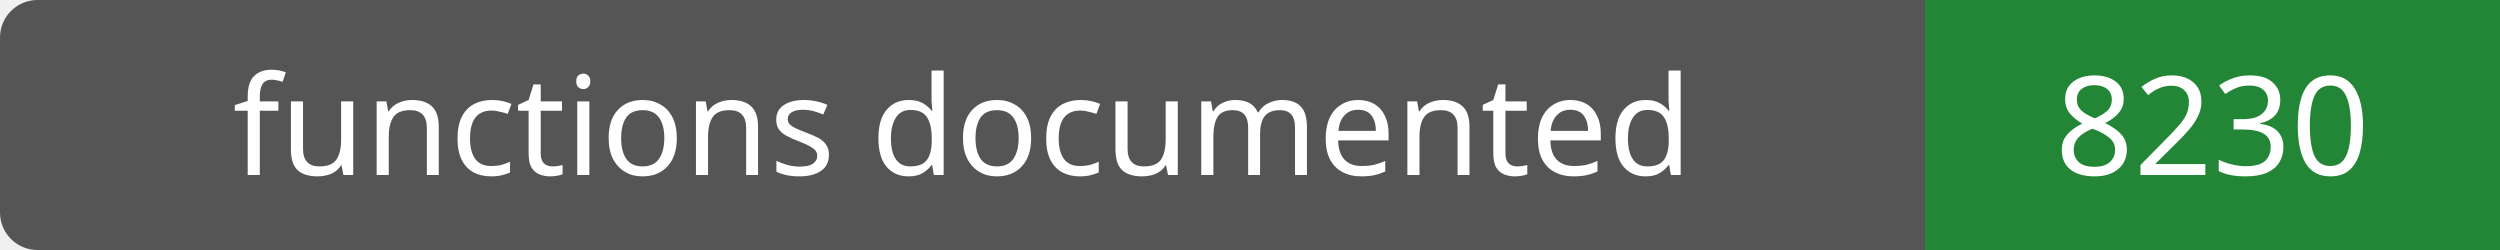
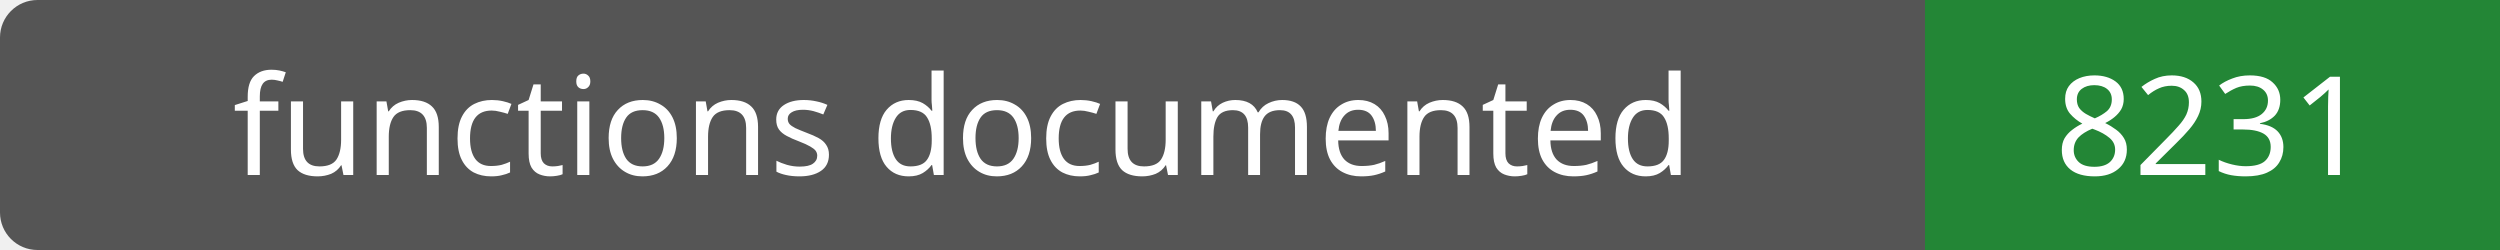
- <svg xmlns="http://www.w3.org/2000/svg" width="200" height="20" role="img" aria-label="functions documented: 8230">
+ <svg xmlns="http://www.w3.org/2000/svg" width="200" height="20" role="img" aria-label="functions documented: 8231">
  <rect width="200" height="20" rx="3" fill="#555" />
  <path fill="#238636" d="M154 0h46v20H154z" />
  <g fill="#fff" text-anchor="middle" font-family="Verdana,sans-serif" font-size="11">
    <text x="77.0" y="14">functions documented</text>
-     <text x="177.0" y="14">8230</text>
+     <text x="177.0" y="14">8231</text>
  </g>
</svg>
